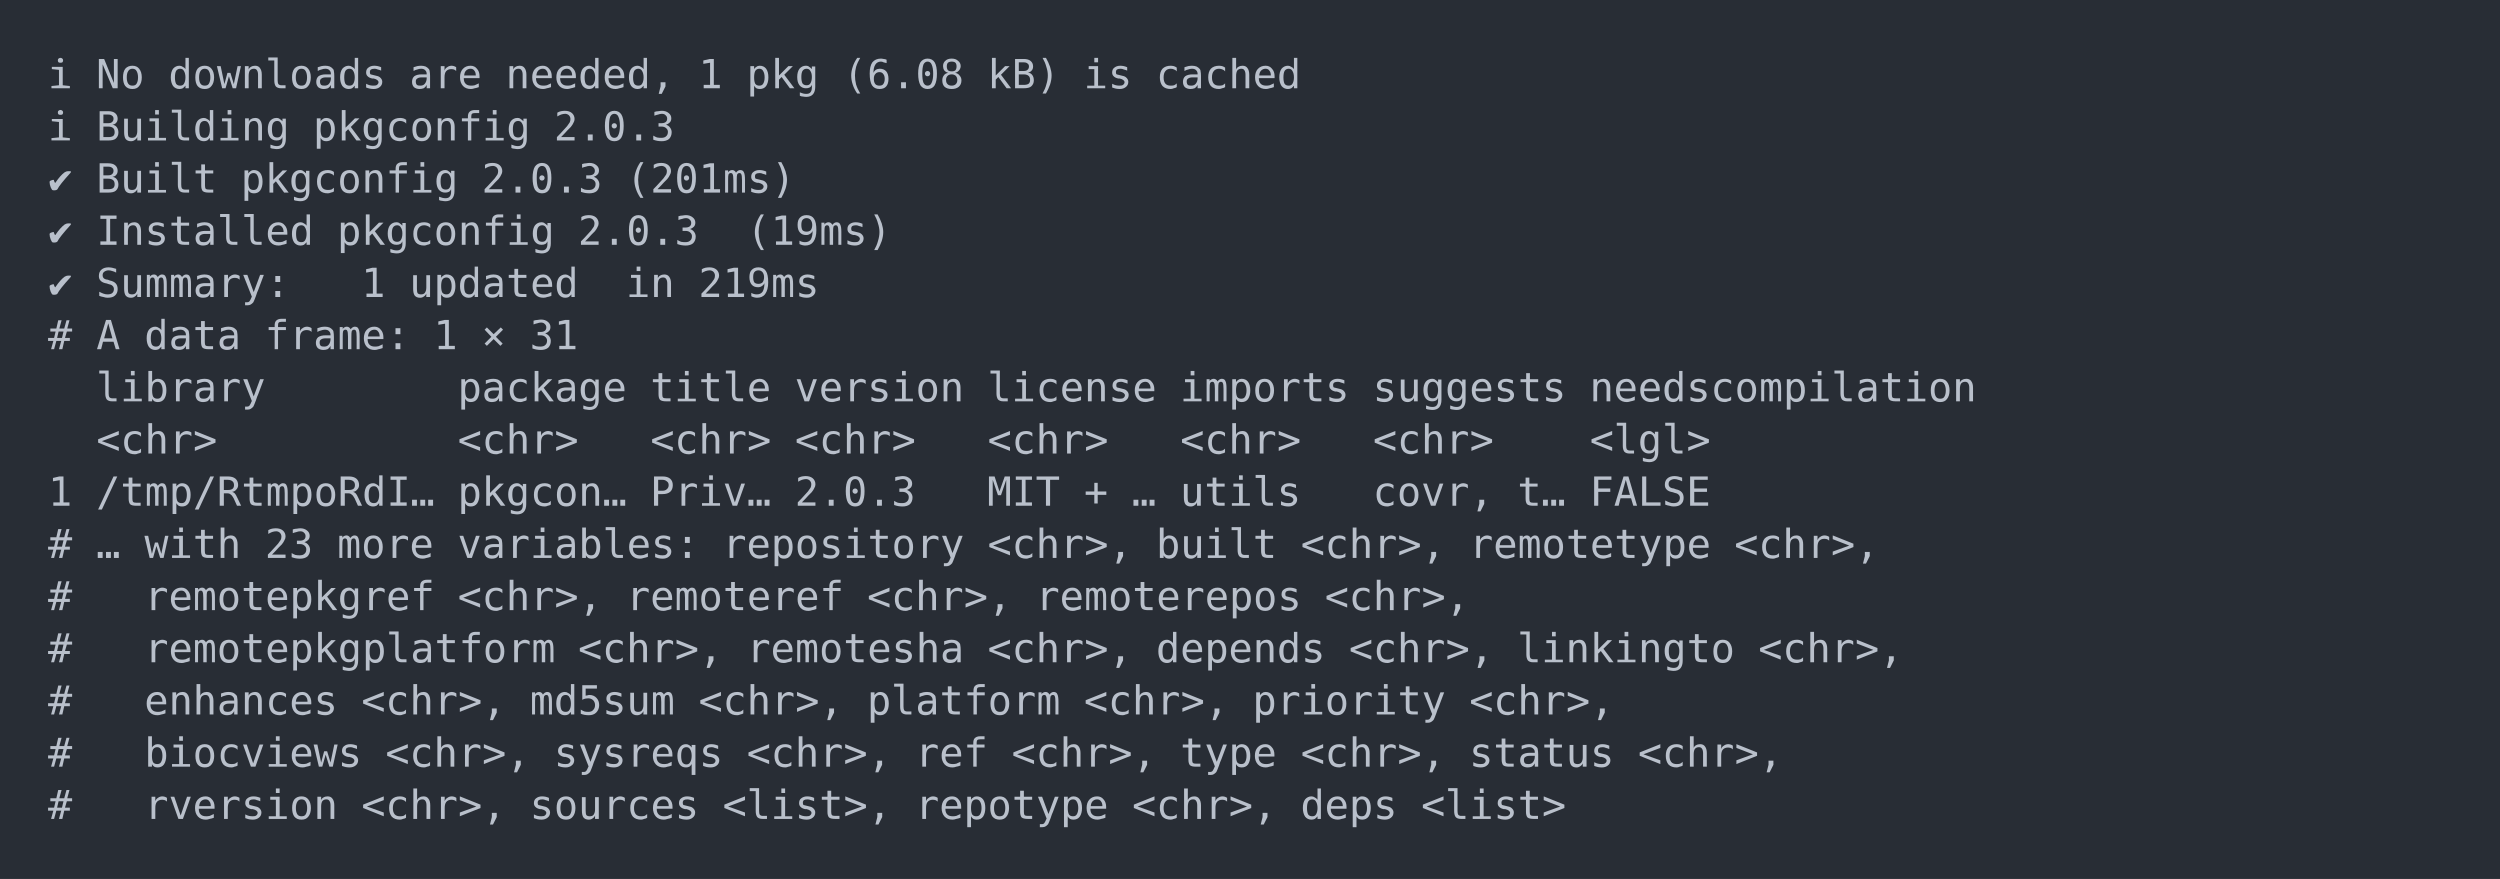
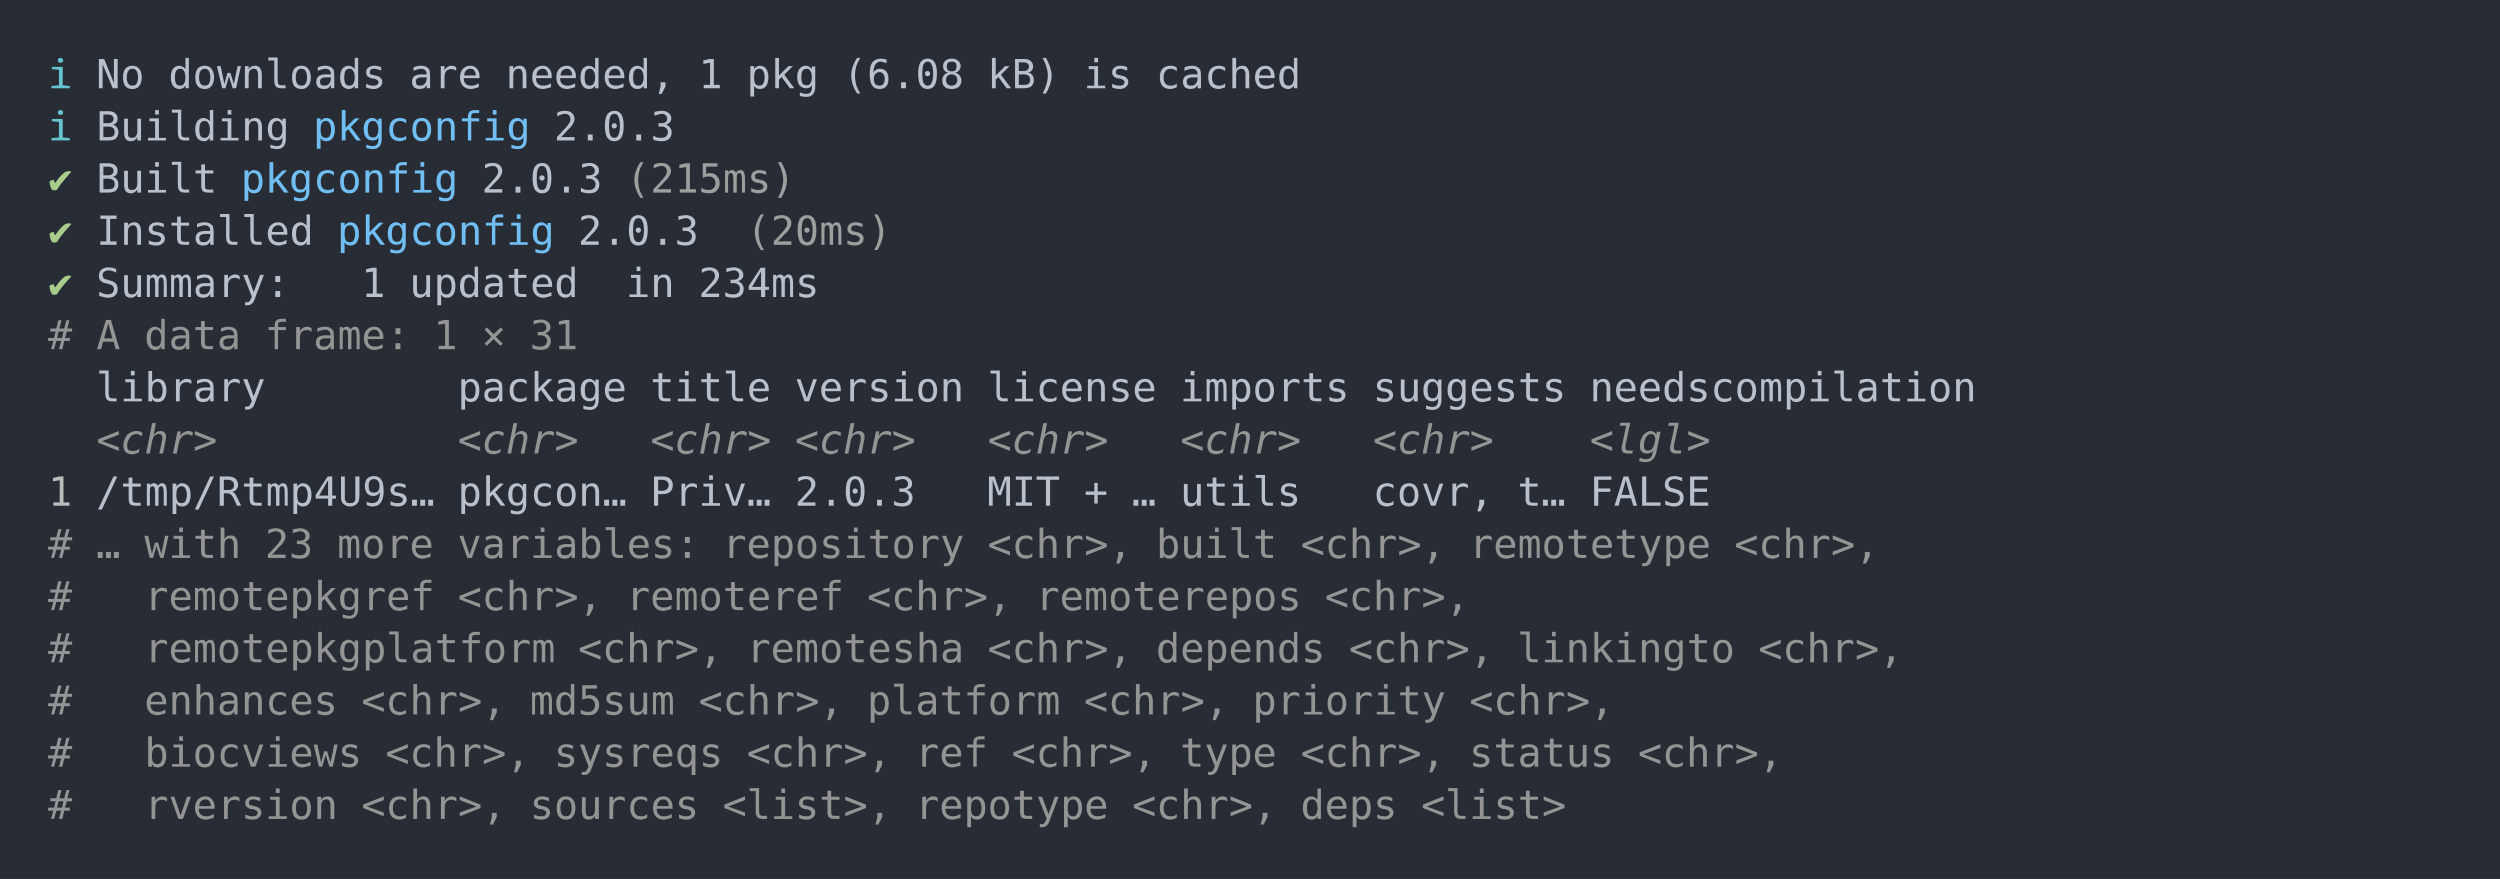
<svg xmlns="http://www.w3.org/2000/svg" xmlns:xlink="http://www.w3.org/1999/xlink" width="1040" height="365.65">
  <rect width="1040" height="365.65" rx="0" ry="0" class="a" />
  <svg height="325.65" viewBox="0 0 100 32.565" width="1000" x="20" y="20">
-     <style>.a{fill:rgb(40,45,53)}.b{font-family:'Fira Code',Monaco,Consolas,Menlo,'Bitstream Vera Sans Mono','Powerline Symbols',monospace}.c{fill:transparent}.d{fill:rgb(185,192,203);white-space:pre}</style>
+     <style>.a{fill:rgb(40,45,53)}.b{font-family:'Fira Code',Monaco,Consolas,Menlo,'Bitstream Vera Sans Mono','Powerline Symbols',monospace}.c{fill:transparent}.d{fill:rgb(102,194,205);white-space:pre}.e{fill:rgb(185,192,203);white-space:pre}.f{fill:rgb(113,190,242);white-space:pre}.g{fill:rgb(168,204,140);white-space:pre}.h{fill:rgb(158,158,158);white-space:pre}.i{fill:rgb(148,148,148);white-space:pre}.j{fill:rgb(148,148,148);font-style:italic;white-space:pre}.k{fill:rgb(188,188,188);white-space:pre}</style>
    <g font-family="'Fira Code',Monaco,Consolas,Menlo,'Bitstream Vera Sans Mono','Powerline Symbols',monospace" font-size="1.67" class="b">
      <defs>
        <symbol id="a">
          <rect height="16" width="100" x="0" y="0" class="c" />
        </symbol>
      </defs>
      <rect height="32.565" width="100" class="a" />
      <svg x="0" y="0" width="100">
        <svg x="0">
          <use xlink:href="#a" />
          <text x="0" y="1.67" class="d">ℹ</text>
-           <text x="2.004" y="1.67" class="d">No</text>
-           <text x="5.01" y="1.67" class="d">downloads</text>
-           <text x="15.03" y="1.67" class="d">are</text>
-           <text x="19.038" y="1.67" class="d">needed,</text>
-           <text x="27.054" y="1.67" class="d">1</text>
-           <text x="29.058" y="1.67" class="d">pkg</text>
-           <text x="33.066" y="1.67" class="d">(6.08</text>
-           <text x="39.078" y="1.67" class="d">kB)</text>
-           <text x="43.086" y="1.67" class="d">is</text>
-           <text x="46.092" y="1.67" class="d">cached</text>
+           <text x="2.004" y="1.67" class="e">No</text>
+           <text x="5.01" y="1.67" class="e">downloads</text>
+           <text x="15.03" y="1.67" class="e">are</text>
+           <text x="19.038" y="1.67" class="e">needed,</text>
+           <text x="27.054" y="1.67" class="e">1</text>
+           <text x="29.058" y="1.67" class="e">pkg</text>
+           <text x="33.066" y="1.67" class="e">(6.08</text>
+           <text x="39.078" y="1.67" class="e">kB)</text>
+           <text x="43.086" y="1.67" class="e">is</text>
+           <text x="46.092" y="1.67" class="e">cached</text>
          <text x="0" y="3.841" class="d">ℹ</text>
-           <text x="2.004" y="3.841" class="d">Building</text>
-           <text x="11.022" y="3.841" class="d">pkgconfig</text>
-           <text x="21.042" y="3.841" class="d">2.0.3</text>
-           <text x="0" y="6.012" class="d">✔</text>
-           <text x="2.004" y="6.012" class="d">Built</text>
-           <text x="8.016" y="6.012" class="d">pkgconfig</text>
-           <text x="18.036" y="6.012" class="d">2.0.3</text>
-           <text x="24.048" y="6.012" class="d">(201ms)</text>
-           <text x="0" y="8.183" class="d">✔</text>
-           <text x="2.004" y="8.183" class="d">Installed</text>
-           <text x="12.024" y="8.183" class="d">pkgconfig</text>
-           <text x="22.044" y="8.183" class="d">2.0.3</text>
-           <text x="29.058" y="8.183" class="d">(19ms)</text>
-           <text x="0" y="10.354" class="d">✔</text>
-           <text x="2.004" y="10.354" class="d">Summary:</text>
-           <text x="13.026" y="10.354" class="d">1</text>
-           <text x="15.03" y="10.354" class="d">updated</text>
-           <text x="24.048" y="10.354" class="d">in</text>
-           <text x="27.054" y="10.354" class="d">219ms</text>
-           <text x="0" y="12.525" class="d">#</text>
-           <text x="2.004" y="12.525" class="d">A</text>
-           <text x="4.008" y="12.525" class="d">data</text>
-           <text x="9.018" y="12.525" class="d">frame:</text>
-           <text x="16.032" y="12.525" class="d">1</text>
-           <text x="18.036" y="12.525" class="d">×</text>
-           <text x="20.04" y="12.525" class="d">31</text>
-           <text x="2.004" y="14.696" class="d">library</text>
-           <text x="17.034" y="14.696" class="d">package</text>
-           <text x="25.05" y="14.696" class="d">title</text>
-           <text x="31.062" y="14.696" class="d">version</text>
-           <text x="39.078" y="14.696" class="d">license</text>
-           <text x="47.094" y="14.696" class="d">imports</text>
-           <text x="55.11" y="14.696" class="d">suggests</text>
-           <text x="64.128" y="14.696" class="d">needscompilation</text>
-           <text x="2.004" y="16.867" class="d">&lt;chr&gt;</text>
-           <text x="17.034" y="16.867" class="d">&lt;chr&gt;</text>
-           <text x="25.05" y="16.867" class="d">&lt;chr&gt;</text>
-           <text x="31.062" y="16.867" class="d">&lt;chr&gt;</text>
-           <text x="39.078" y="16.867" class="d">&lt;chr&gt;</text>
-           <text x="47.094" y="16.867" class="d">&lt;chr&gt;</text>
-           <text x="55.11" y="16.867" class="d">&lt;chr&gt;</text>
-           <text x="64.128" y="16.867" class="d">&lt;lgl&gt;</text>
-           <text x="0" y="19.038" class="d">1</text>
-           <text x="2.004" y="19.038" class="d">/tmp/RtmpoRdI…</text>
-           <text x="17.034" y="19.038" class="d">pkgcon…</text>
-           <text x="25.05" y="19.038" class="d">Priv…</text>
-           <text x="31.062" y="19.038" class="d">2.0.3</text>
-           <text x="39.078" y="19.038" class="d">MIT</text>
-           <text x="43.086" y="19.038" class="d">+</text>
-           <text x="45.09" y="19.038" class="d">…</text>
-           <text x="47.094" y="19.038" class="d">utils</text>
-           <text x="55.11" y="19.038" class="d">covr,</text>
-           <text x="61.122" y="19.038" class="d">t…</text>
-           <text x="64.128" y="19.038" class="d">FALSE</text>
-           <text x="0" y="21.209" class="d">#</text>
-           <text x="2.004" y="21.209" class="d">…</text>
-           <text x="4.008" y="21.209" class="d">with</text>
-           <text x="9.018" y="21.209" class="d">23</text>
-           <text x="12.024" y="21.209" class="d">more</text>
-           <text x="17.034" y="21.209" class="d">variables:</text>
-           <text x="28.056" y="21.209" class="d">repository</text>
-           <text x="39.078" y="21.209" class="d">&lt;chr&gt;,</text>
-           <text x="46.092" y="21.209" class="d">built</text>
-           <text x="52.104" y="21.209" class="d">&lt;chr&gt;,</text>
-           <text x="59.118" y="21.209" class="d">remotetype</text>
-           <text x="70.14" y="21.209" class="d">&lt;chr&gt;,</text>
-           <text x="0" y="23.38" class="d">#</text>
-           <text x="4.008" y="23.38" class="d">remotepkgref</text>
-           <text x="17.034" y="23.38" class="d">&lt;chr&gt;,</text>
-           <text x="24.048" y="23.38" class="d">remoteref</text>
-           <text x="34.068" y="23.38" class="d">&lt;chr&gt;,</text>
-           <text x="41.082" y="23.38" class="d">remoterepos</text>
-           <text x="53.106" y="23.38" class="d">&lt;chr&gt;,</text>
-           <text x="0" y="25.551" class="d">#</text>
-           <text x="4.008" y="25.551" class="d">remotepkgplatform</text>
-           <text x="22.044" y="25.551" class="d">&lt;chr&gt;,</text>
-           <text x="29.058" y="25.551" class="d">remotesha</text>
-           <text x="39.078" y="25.551" class="d">&lt;chr&gt;,</text>
-           <text x="46.092" y="25.551" class="d">depends</text>
-           <text x="54.108" y="25.551" class="d">&lt;chr&gt;,</text>
-           <text x="61.122" y="25.551" class="d">linkingto</text>
-           <text x="71.142" y="25.551" class="d">&lt;chr&gt;,</text>
-           <text x="0" y="27.722" class="d">#</text>
-           <text x="4.008" y="27.722" class="d">enhances</text>
-           <text x="13.026" y="27.722" class="d">&lt;chr&gt;,</text>
-           <text x="20.04" y="27.722" class="d">md5sum</text>
-           <text x="27.054" y="27.722" class="d">&lt;chr&gt;,</text>
-           <text x="34.068" y="27.722" class="d">platform</text>
-           <text x="43.086" y="27.722" class="d">&lt;chr&gt;,</text>
-           <text x="50.1" y="27.722" class="d">priority</text>
-           <text x="59.118" y="27.722" class="d">&lt;chr&gt;,</text>
-           <text x="0" y="29.893" class="d">#</text>
-           <text x="4.008" y="29.893" class="d">biocviews</text>
-           <text x="14.028" y="29.893" class="d">&lt;chr&gt;,</text>
-           <text x="21.042" y="29.893" class="d">sysreqs</text>
-           <text x="29.058" y="29.893" class="d">&lt;chr&gt;,</text>
-           <text x="36.072" y="29.893" class="d">ref</text>
-           <text x="40.08" y="29.893" class="d">&lt;chr&gt;,</text>
-           <text x="47.094" y="29.893" class="d">type</text>
-           <text x="52.104" y="29.893" class="d">&lt;chr&gt;,</text>
-           <text x="59.118" y="29.893" class="d">status</text>
-           <text x="66.132" y="29.893" class="d">&lt;chr&gt;,</text>
-           <text x="0" y="32.064" class="d">#</text>
-           <text x="4.008" y="32.064" class="d">rversion</text>
-           <text x="13.026" y="32.064" class="d">&lt;chr&gt;,</text>
-           <text x="20.04" y="32.064" class="d">sources</text>
-           <text x="28.056" y="32.064" class="d">&lt;list&gt;,</text>
-           <text x="36.072" y="32.064" class="d">repotype</text>
-           <text x="45.09" y="32.064" class="d">&lt;chr&gt;,</text>
-           <text x="52.104" y="32.064" class="d">deps</text>
-           <text x="57.114" y="32.064" class="d">&lt;list&gt;</text>
+           <text x="2.004" y="3.841" class="e">Building</text>
+           <text x="11.022" y="3.841" class="f">pkgconfig</text>
+           <text x="21.042" y="3.841" class="e">2.0.3</text>
+           <text x="0" y="6.012" class="g">✔</text>
+           <text x="2.004" y="6.012" class="e">Built</text>
+           <text x="8.016" y="6.012" class="f">pkgconfig</text>
+           <text x="18.036" y="6.012" class="e">2.0.3</text>
+           <text x="24.048" y="6.012" class="h">(215ms)</text>
+           <text x="0" y="8.183" class="g">✔</text>
+           <text x="2.004" y="8.183" class="e">Installed</text>
+           <text x="12.024" y="8.183" class="f">pkgconfig</text>
+           <text x="22.044" y="8.183" class="e">2.0.3</text>
+           <text x="29.058" y="8.183" class="h">(20ms)</text>
+           <text x="0" y="10.354" class="g">✔</text>
+           <text x="2.004" y="10.354" class="e">Summary:</text>
+           <text x="13.026" y="10.354" class="e">1</text>
+           <text x="15.03" y="10.354" class="e">updated</text>
+           <text x="24.048" y="10.354" class="e">in</text>
+           <text x="27.054" y="10.354" class="e">234ms</text>
+           <text x="0" y="12.525" class="i">#</text>
+           <text x="2.004" y="12.525" class="i">A</text>
+           <text x="4.008" y="12.525" class="i">data</text>
+           <text x="9.018" y="12.525" class="i">frame:</text>
+           <text x="16.032" y="12.525" class="i">1</text>
+           <text x="18.036" y="12.525" class="i">×</text>
+           <text x="20.04" y="12.525" class="i">31</text>
+           <text x="2.004" y="14.696" class="e">library</text>
+           <text x="17.034" y="14.696" class="e">package</text>
+           <text x="25.05" y="14.696" class="e">title</text>
+           <text x="31.062" y="14.696" class="e">version</text>
+           <text x="39.078" y="14.696" class="e">license</text>
+           <text x="47.094" y="14.696" class="e">imports</text>
+           <text x="55.11" y="14.696" class="e">suggests</text>
+           <text x="64.128" y="14.696" class="e">needscompilation</text>
+           <text x="2.004" y="16.867" class="j">&lt;chr&gt;</text>
+           <text x="17.034" y="16.867" class="j">&lt;chr&gt;</text>
+           <text x="25.05" y="16.867" class="j">&lt;chr&gt;</text>
+           <text x="31.062" y="16.867" class="j">&lt;chr&gt;</text>
+           <text x="39.078" y="16.867" class="j">&lt;chr&gt;</text>
+           <text x="47.094" y="16.867" class="j">&lt;chr&gt;</text>
+           <text x="55.11" y="16.867" class="j">&lt;chr&gt;</text>
+           <text x="64.128" y="16.867" class="j">&lt;lgl&gt;</text>
+           <text x="0" y="19.038" class="k">1</text>
+           <text x="2.004" y="19.038" class="e">/tmp/Rtmp4U9s…</text>
+           <text x="17.034" y="19.038" class="e">pkgcon…</text>
+           <text x="25.05" y="19.038" class="e">Priv…</text>
+           <text x="31.062" y="19.038" class="e">2.0.3</text>
+           <text x="39.078" y="19.038" class="e">MIT</text>
+           <text x="43.086" y="19.038" class="e">+</text>
+           <text x="45.09" y="19.038" class="e">…</text>
+           <text x="47.094" y="19.038" class="e">utils</text>
+           <text x="55.11" y="19.038" class="e">covr,</text>
+           <text x="61.122" y="19.038" class="e">t…</text>
+           <text x="64.128" y="19.038" class="e">FALSE</text>
+           <text x="0" y="21.209" class="i">#</text>
+           <text x="2.004" y="21.209" class="i">…</text>
+           <text x="4.008" y="21.209" class="i">with</text>
+           <text x="9.018" y="21.209" class="i">23</text>
+           <text x="12.024" y="21.209" class="i">more</text>
+           <text x="17.034" y="21.209" class="i">variables:</text>
+           <text x="28.056" y="21.209" class="i">repository</text>
+           <text x="39.078" y="21.209" class="i">&lt;chr&gt;,</text>
+           <text x="46.092" y="21.209" class="i">built</text>
+           <text x="52.104" y="21.209" class="i">&lt;chr&gt;,</text>
+           <text x="59.118" y="21.209" class="i">remotetype</text>
+           <text x="70.14" y="21.209" class="i">&lt;chr&gt;,</text>
+           <text x="0" y="23.38" class="i">#</text>
+           <text x="4.008" y="23.38" class="i">remotepkgref</text>
+           <text x="17.034" y="23.38" class="i">&lt;chr&gt;,</text>
+           <text x="24.048" y="23.38" class="i">remoteref</text>
+           <text x="34.068" y="23.38" class="i">&lt;chr&gt;,</text>
+           <text x="41.082" y="23.38" class="i">remoterepos</text>
+           <text x="53.106" y="23.38" class="i">&lt;chr&gt;,</text>
+           <text x="0" y="25.551" class="i">#</text>
+           <text x="4.008" y="25.551" class="i">remotepkgplatform</text>
+           <text x="22.044" y="25.551" class="i">&lt;chr&gt;,</text>
+           <text x="29.058" y="25.551" class="i">remotesha</text>
+           <text x="39.078" y="25.551" class="i">&lt;chr&gt;,</text>
+           <text x="46.092" y="25.551" class="i">depends</text>
+           <text x="54.108" y="25.551" class="i">&lt;chr&gt;,</text>
+           <text x="61.122" y="25.551" class="i">linkingto</text>
+           <text x="71.142" y="25.551" class="i">&lt;chr&gt;,</text>
+           <text x="0" y="27.722" class="i">#</text>
+           <text x="4.008" y="27.722" class="i">enhances</text>
+           <text x="13.026" y="27.722" class="i">&lt;chr&gt;,</text>
+           <text x="20.04" y="27.722" class="i">md5sum</text>
+           <text x="27.054" y="27.722" class="i">&lt;chr&gt;,</text>
+           <text x="34.068" y="27.722" class="i">platform</text>
+           <text x="43.086" y="27.722" class="i">&lt;chr&gt;,</text>
+           <text x="50.1" y="27.722" class="i">priority</text>
+           <text x="59.118" y="27.722" class="i">&lt;chr&gt;,</text>
+           <text x="0" y="29.893" class="i">#</text>
+           <text x="4.008" y="29.893" class="i">biocviews</text>
+           <text x="14.028" y="29.893" class="i">&lt;chr&gt;,</text>
+           <text x="21.042" y="29.893" class="i">sysreqs</text>
+           <text x="29.058" y="29.893" class="i">&lt;chr&gt;,</text>
+           <text x="36.072" y="29.893" class="i">ref</text>
+           <text x="40.08" y="29.893" class="i">&lt;chr&gt;,</text>
+           <text x="47.094" y="29.893" class="i">type</text>
+           <text x="52.104" y="29.893" class="i">&lt;chr&gt;,</text>
+           <text x="59.118" y="29.893" class="i">status</text>
+           <text x="66.132" y="29.893" class="i">&lt;chr&gt;,</text>
+           <text x="0" y="32.064" class="i">#</text>
+           <text x="4.008" y="32.064" class="i">rversion</text>
+           <text x="13.026" y="32.064" class="i">&lt;chr&gt;,</text>
+           <text x="20.04" y="32.064" class="i">sources</text>
+           <text x="28.056" y="32.064" class="i">&lt;list&gt;,</text>
+           <text x="36.072" y="32.064" class="i">repotype</text>
+           <text x="45.09" y="32.064" class="i">&lt;chr&gt;,</text>
+           <text x="52.104" y="32.064" class="i">deps</text>
+           <text x="57.114" y="32.064" class="i">&lt;list&gt;</text>
        </svg>
      </svg>
    </g>
  </svg>
</svg>
